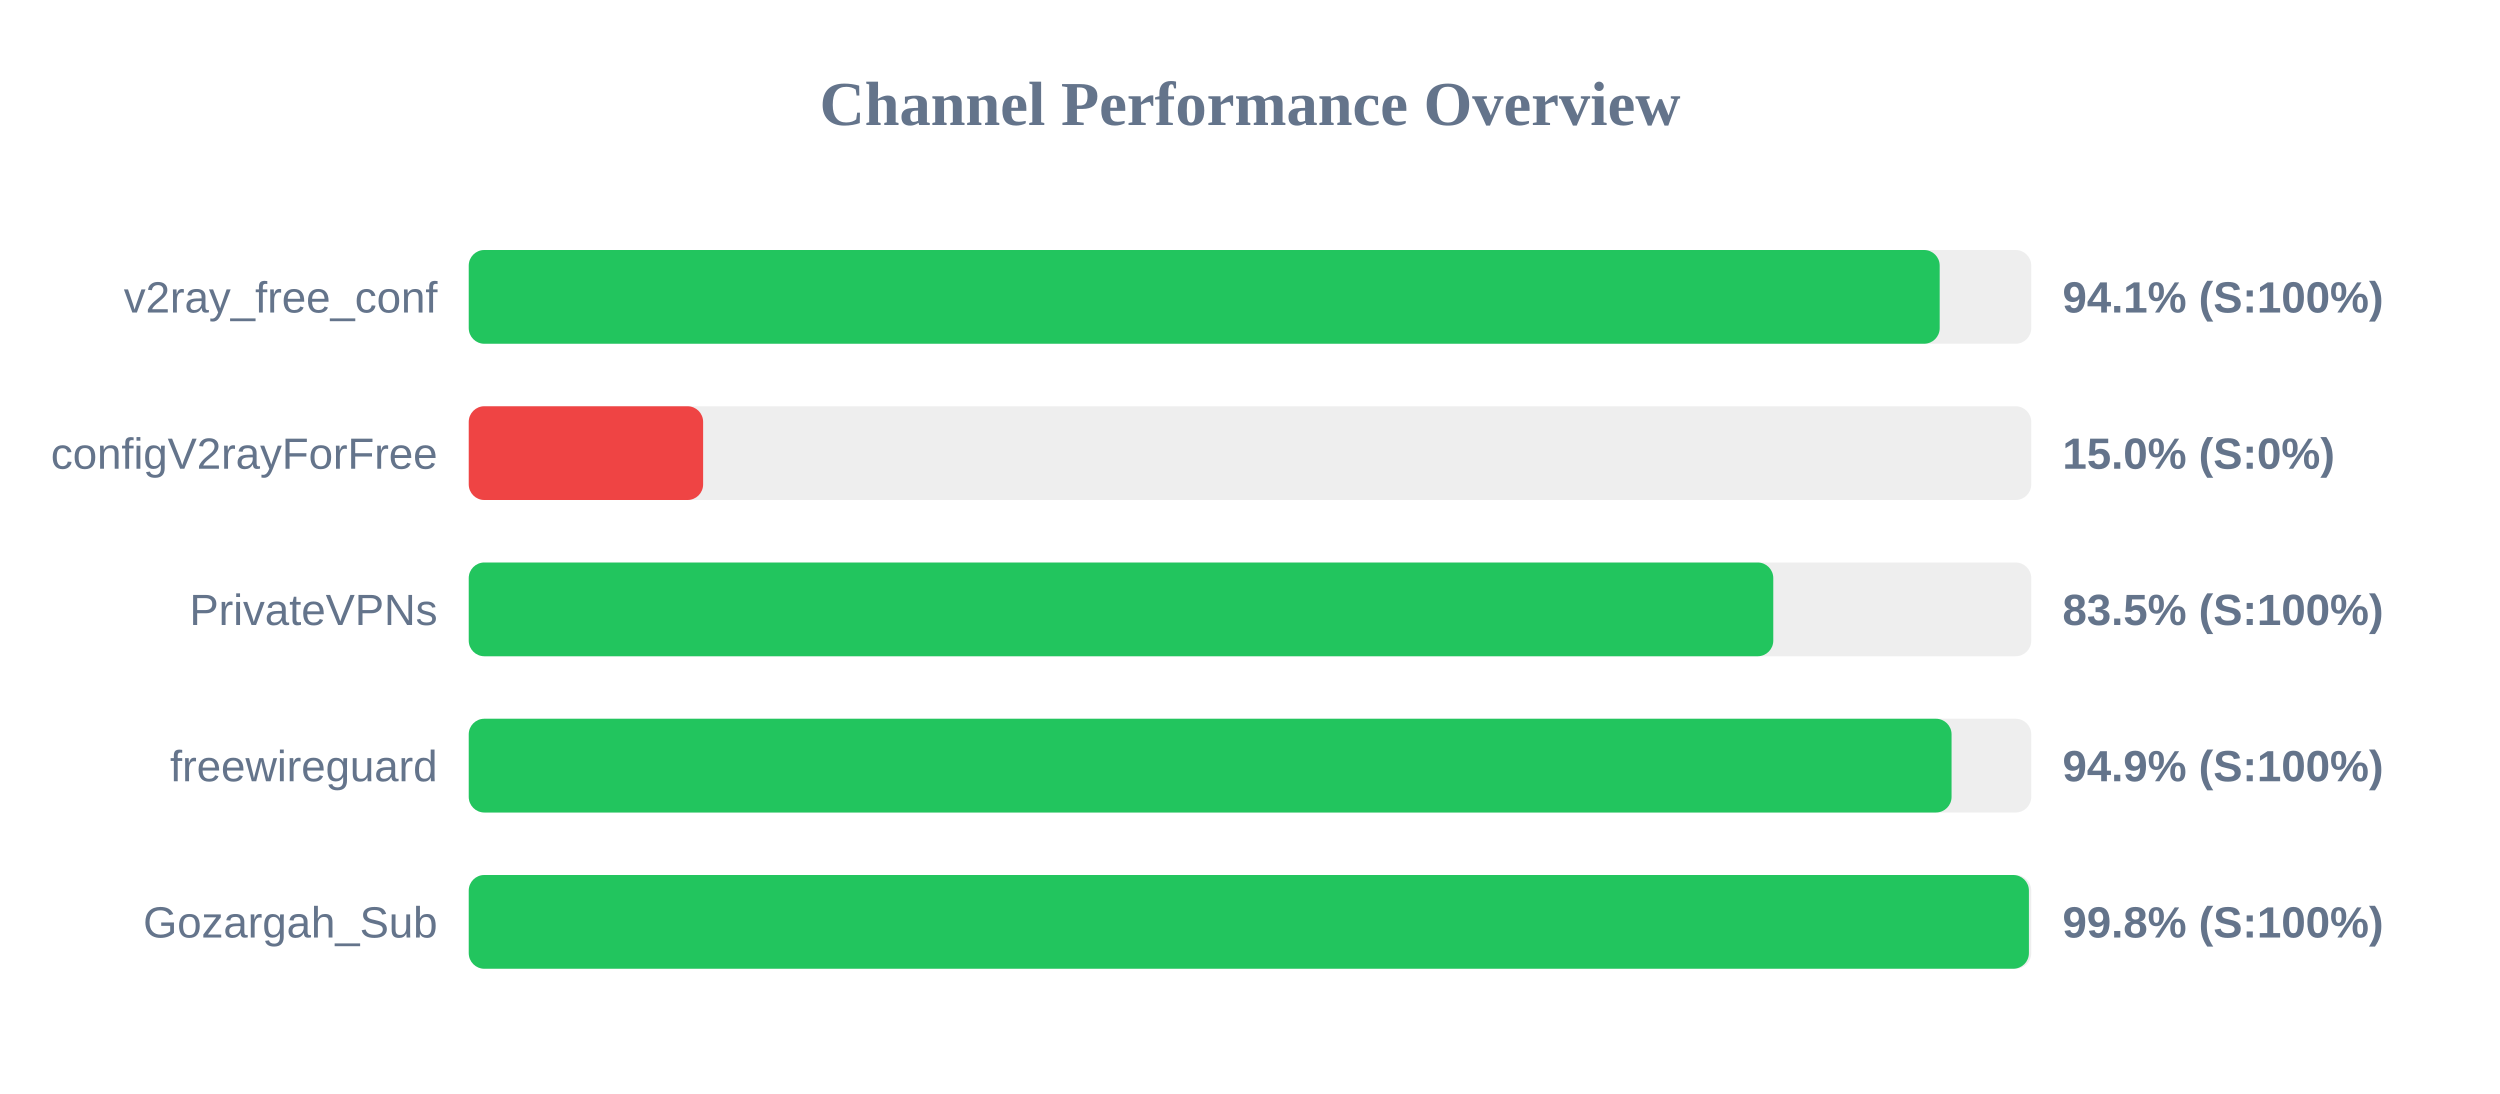
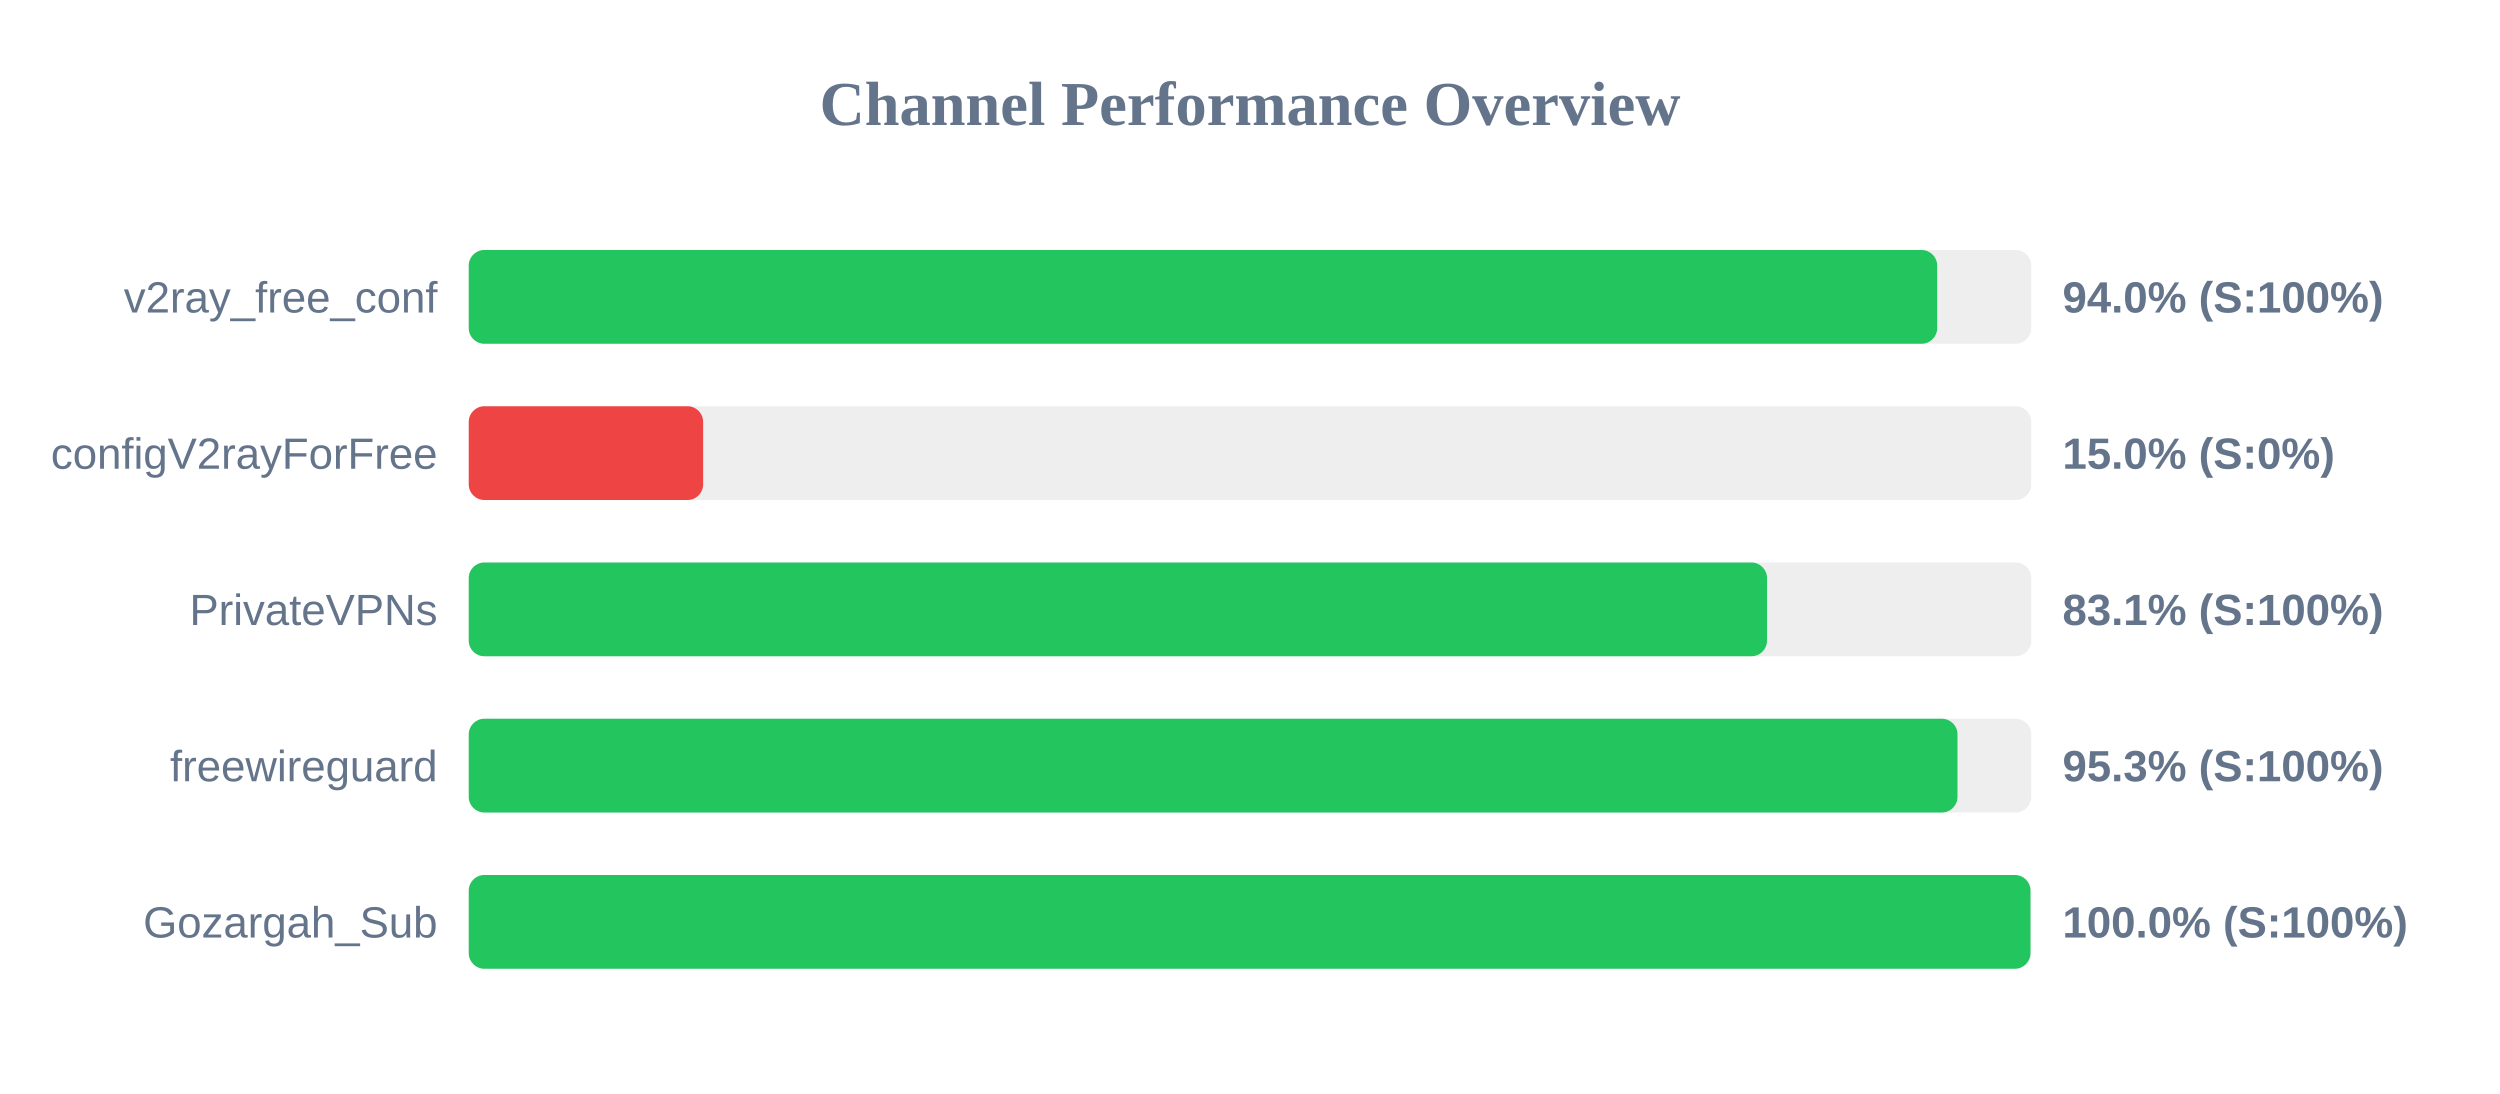
<svg xmlns="http://www.w3.org/2000/svg" width="800" height="350" version="1.1">
  <style>
        .row { font: 14px Arial; fill: #64748b; }
        .score { font: bold 14px Arial; fill: #64748b; }
    </style>
  <text x="400" y="40" text-anchor="middle" font-size="20px" font-weight="bold" fill="#64748b">Channel Performance Overview</text>
  <rect x="150" y="80" width="500" height="30" fill="#eee" rx="5" />
-   <rect x="150" y="80" width="470.7" height="30" fill="#22c55e" rx="5" />
+   <rect x="150" y="80" width="469.9" height="30" fill="#22c55e" rx="5" />
  <text x="140" y="100" text-anchor="end" class="row">v2ray_free_conf</text>
-   <text x="660" y="100" text-anchor="start" class="score">94.1% (S:100%)</text>
+   <text x="660" y="100" text-anchor="start" class="score">94.0% (S:100%)</text>
  <rect x="150" y="130" width="500" height="30" fill="#eee" rx="5" />
  <rect x="150" y="130" width="75.0" height="30" fill="#ef4444" rx="5" />
  <text x="140" y="150" text-anchor="end" class="row">configV2rayForFree</text>
  <text x="660" y="150" text-anchor="start" class="score">15.0% (S:0%)</text>
  <rect x="150" y="180" width="500" height="30" fill="#eee" rx="5" />
-   <rect x="150" y="180" width="417.45" height="30" fill="#22c55e" rx="5" />
+   <rect x="150" y="180" width="415.45" height="30" fill="#22c55e" rx="5" />
  <text x="140" y="200" text-anchor="end" class="row">PrivateVPNs</text>
-   <text x="660" y="200" text-anchor="start" class="score">83.5% (S:100%)</text>
+   <text x="660" y="200" text-anchor="start" class="score">83.1% (S:100%)</text>
  <rect x="150" y="230" width="500" height="30" fill="#eee" rx="5" />
-   <rect x="150" y="230" width="474.5" height="30" fill="#22c55e" rx="5" />
+   <rect x="150" y="230" width="476.4" height="30" fill="#22c55e" rx="5" />
  <text x="140" y="250" text-anchor="end" class="row">freewireguard</text>
-   <text x="660" y="250" text-anchor="start" class="score">94.9% (S:100%)</text>
+   <text x="660" y="250" text-anchor="start" class="score">95.3% (S:100%)</text>
  <rect x="150" y="280" width="500" height="30" fill="#eee" rx="5" />
-   <rect x="150" y="280" width="499.25" height="30" fill="#22c55e" rx="5" />
+   <rect x="150" y="280" width="499.75" height="30" fill="#22c55e" rx="5" />
  <text x="140" y="300" text-anchor="end" class="row">Gozargah_Sub</text>
-   <text x="660" y="300" text-anchor="start" class="score">99.8% (S:100%)</text>
+   <text x="660" y="300" text-anchor="start" class="score">100.0% (S:100%)</text>
</svg>
